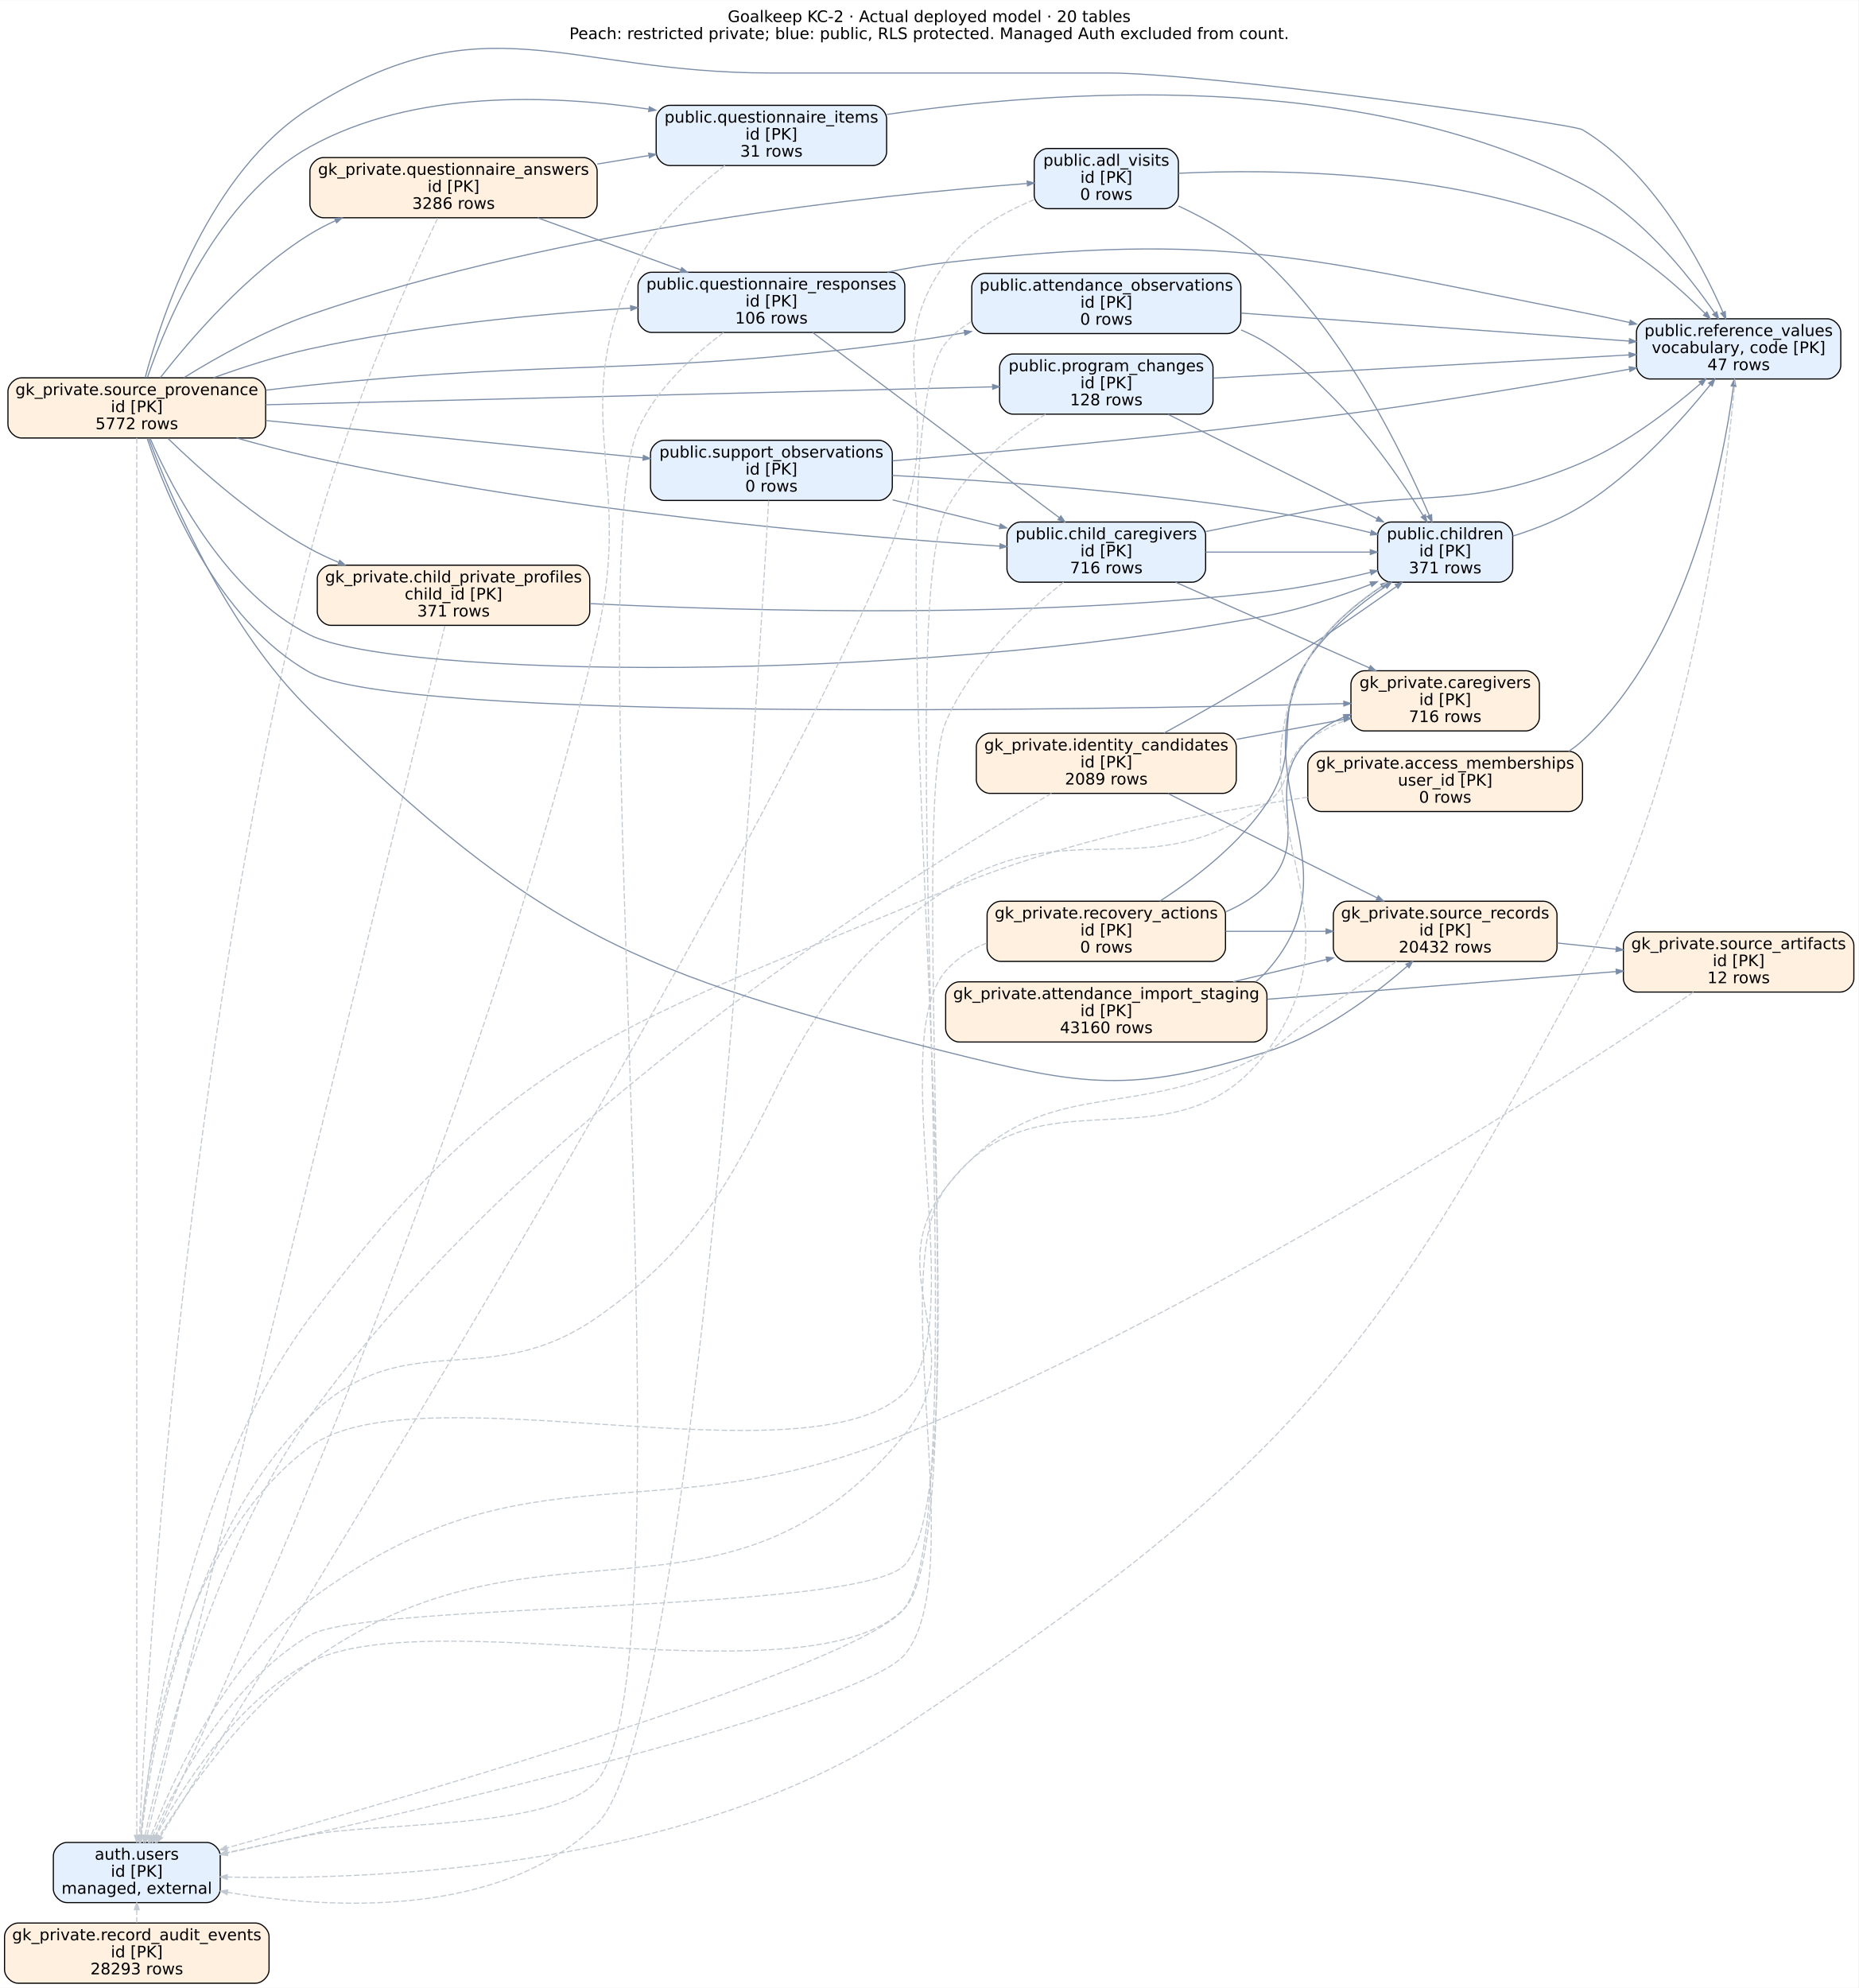
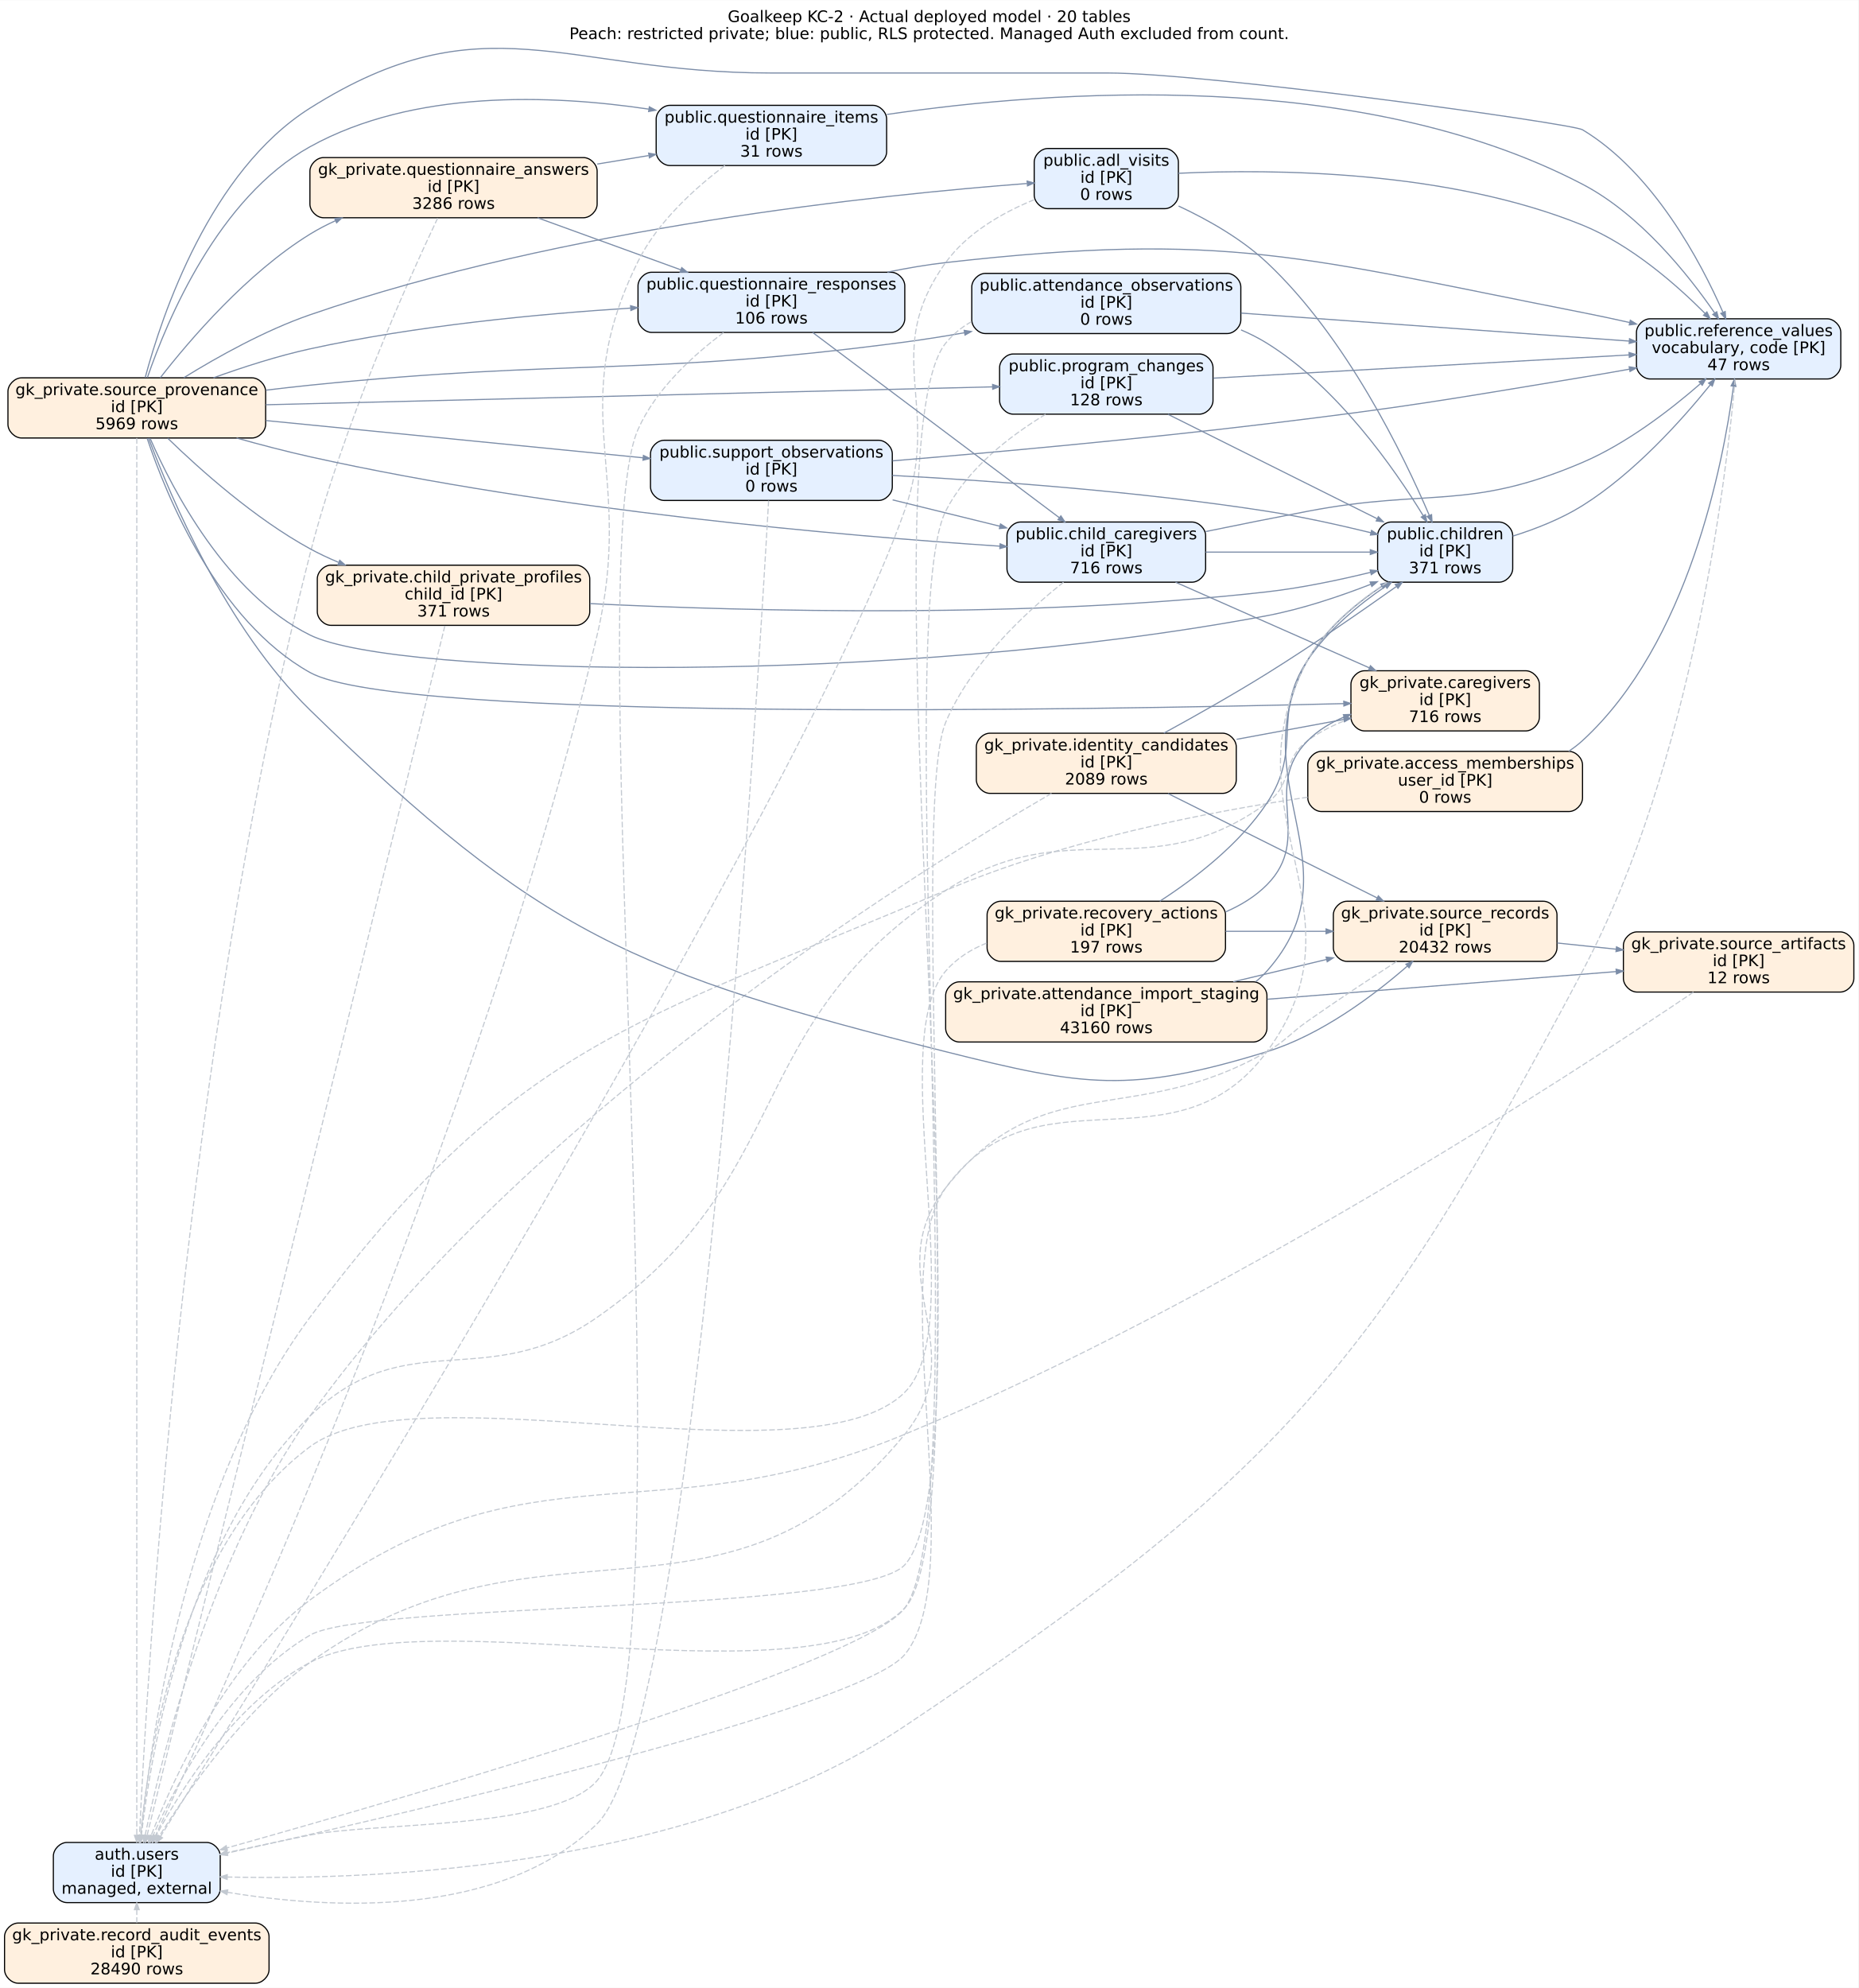
<svg xmlns="http://www.w3.org/2000/svg" width="1637pt" height="1751pt" viewBox="0.00 0.00 1637.00 1750.58">
  <g id="graph0" class="graph" transform="scale(1 1) rotate(0) translate(4 1746.58)">
    <polygon fill="white" stroke="transparent" points="-4,4 -4,-1746.58 1633,-1746.58 1633,4 -4,4" />
    <text text-anchor="middle" x="814.5" y="-1727.38" font-family="DejaVu Sans" font-size="14.00">Goalkeep KC-2 · Actual deployed model · 20 tables</text>
    <text text-anchor="middle" x="814.5" y="-1712.38" font-family="DejaVu Sans" font-size="14.00">Peach: restricted private; blue: public, RLS protected. Managed Auth excluded from count.</text>
    <g id="node1" class="node">
      <path fill="#fff0df" stroke="black" d="M1378,-1085C1378,-1085 1160,-1085 1160,-1085 1154,-1085 1148,-1079 1148,-1073 1148,-1073 1148,-1044 1148,-1044 1148,-1038 1154,-1032 1160,-1032 1160,-1032 1378,-1032 1378,-1032 1384,-1032 1390,-1038 1390,-1044 1390,-1044 1390,-1073 1390,-1073 1390,-1079 1384,-1085 1378,-1085" />
      <text text-anchor="middle" x="1269" y="-1069.8" font-family="DejaVu Sans" font-size="14.00">gk_private.access_memberships</text>
      <text text-anchor="middle" x="1269" y="-1054.8" font-family="DejaVu Sans" font-size="14.00">user_id [PK]</text>
      <text text-anchor="middle" x="1269" y="-1039.8" font-family="DejaVu Sans" font-size="14.00">0 rows</text>
    </g>
    <g id="node19" class="node">
      <path fill="#e5f0ff" stroke="black" d="M1605.5,-1466C1605.5,-1466 1449.5,-1466 1449.5,-1466 1443.5,-1466 1437.5,-1460 1437.5,-1454 1437.5,-1454 1437.5,-1425 1437.5,-1425 1437.5,-1419 1443.5,-1413 1449.5,-1413 1449.5,-1413 1605.5,-1413 1605.5,-1413 1611.5,-1413 1617.5,-1419 1617.5,-1425 1617.5,-1425 1617.5,-1454 1617.5,-1454 1617.5,-1460 1611.5,-1466 1605.5,-1466" />
      <text text-anchor="middle" x="1527.5" y="-1450.8" font-family="DejaVu Sans" font-size="14.00">public.reference_values</text>
      <text text-anchor="middle" x="1527.5" y="-1435.8" font-family="DejaVu Sans" font-size="14.00">vocabulary, code [PK]</text>
      <text text-anchor="middle" x="1527.5" y="-1420.8" font-family="DejaVu Sans" font-size="14.00">47 rows</text>
    </g>
    <g id="edge2" class="edge">
      <path fill="none" stroke="#7c8da8" d="M1377.84,-1085.09C1382.15,-1087.92 1386.23,-1091.04 1390,-1094.5 1483.31,-1180.17 1513.81,-1337.81 1522.94,-1406.29" />
      <polygon fill="#7c8da8" stroke="#7c8da8" points="1520.91,-1406.95 1523.76,-1412.63 1525.07,-1406.41 1520.91,-1406.95" />
    </g>
    <g id="node21" class="node">
      <path fill="#e5f0ff" stroke="black" d="M178,-124C178,-124 55,-124 55,-124 49,-124 43,-118 43,-112 43,-112 43,-83 43,-83 43,-77 49,-71 55,-71 55,-71 178,-71 178,-71 184,-71 190,-77 190,-83 190,-83 190,-112 190,-112 190,-118 184,-124 178,-124" />
      <text text-anchor="middle" x="116.5" y="-108.8" font-family="DejaVu Sans" font-size="14.00">auth.users</text>
      <text text-anchor="middle" x="116.5" y="-93.8" font-family="DejaVu Sans" font-size="14.00">id [PK]</text>
      <text text-anchor="middle" x="116.5" y="-78.8" font-family="DejaVu Sans" font-size="14.00">managed, external</text>
    </g>
    <g id="edge1" class="edge">
      <path fill="none" stroke="#c3c9d1" stroke-dasharray="5,2" d="M1147.83,-1044.63C1057.44,-1031.28 931.97,-1006.44 829,-962.5 553.26,-844.85 448.02,-826.96 269,-586.5 160.01,-440.1 128.39,-213.9 120.14,-130.15" />
      <polygon fill="#c3c9d1" stroke="#c3c9d1" points="122.23,-129.9 119.57,-124.13 118.05,-130.3 122.23,-129.9" />
    </g>
    <g id="node2" class="node">
      <path fill="#fff0df" stroke="black" d="M1100,-882C1100,-882 841,-882 841,-882 835,-882 829,-876 829,-870 829,-870 829,-841 829,-841 829,-835 835,-829 841,-829 841,-829 1100,-829 1100,-829 1106,-829 1112,-835 1112,-841 1112,-841 1112,-870 1112,-870 1112,-876 1106,-882 1100,-882" />
      <text text-anchor="middle" x="970.5" y="-866.8" font-family="DejaVu Sans" font-size="14.00">gk_private.attendance_import_staging</text>
      <text text-anchor="middle" x="970.5" y="-851.8" font-family="DejaVu Sans" font-size="14.00">id [PK]</text>
      <text text-anchor="middle" x="970.5" y="-836.8" font-family="DejaVu Sans" font-size="14.00">43160 rows</text>
    </g>
    <g id="node9" class="node">
      <path fill="#fff0df" stroke="black" d="M1617,-926C1617,-926 1438,-926 1438,-926 1432,-926 1426,-920 1426,-914 1426,-914 1426,-885 1426,-885 1426,-879 1432,-873 1438,-873 1438,-873 1617,-873 1617,-873 1623,-873 1629,-879 1629,-885 1629,-885 1629,-914 1629,-914 1629,-920 1623,-926 1617,-926" />
      <text text-anchor="middle" x="1527.5" y="-910.8" font-family="DejaVu Sans" font-size="14.00">gk_private.source_artifacts</text>
      <text text-anchor="middle" x="1527.5" y="-895.8" font-family="DejaVu Sans" font-size="14.00">id [PK]</text>
      <text text-anchor="middle" x="1527.5" y="-880.8" font-family="DejaVu Sans" font-size="14.00">12 rows</text>
    </g>
    <g id="edge3" class="edge">
      <path fill="none" stroke="#7c8da8" d="M1112.27,-866.66C1207.76,-874.23 1332.06,-884.08 1419.49,-891.02" />
      <polygon fill="#7c8da8" stroke="#7c8da8" points="1419.57,-893.13 1425.72,-891.51 1419.91,-888.94 1419.57,-893.13" />
    </g>
    <g id="node11" class="node">
      <path fill="#fff0df" stroke="black" d="M1355.5,-953C1355.5,-953 1182.5,-953 1182.5,-953 1176.5,-953 1170.5,-947 1170.5,-941 1170.5,-941 1170.5,-912 1170.5,-912 1170.5,-906 1176.5,-900 1182.5,-900 1182.5,-900 1355.5,-900 1355.5,-900 1361.5,-900 1367.5,-906 1367.5,-912 1367.5,-912 1367.5,-941 1367.5,-941 1367.5,-947 1361.5,-953 1355.5,-953" />
      <text text-anchor="middle" x="1269" y="-937.8" font-family="DejaVu Sans" font-size="14.00">gk_private.source_records</text>
      <text text-anchor="middle" x="1269" y="-922.8" font-family="DejaVu Sans" font-size="14.00">id [PK]</text>
      <text text-anchor="middle" x="1269" y="-907.8" font-family="DejaVu Sans" font-size="14.00">20432 rows</text>
    </g>
    <g id="edge4" class="edge">
      <path fill="none" stroke="#7c8da8" d="M1082.33,-882.04C1109.24,-888.48 1137.92,-895.35 1164.48,-901.71" />
      <polygon fill="#7c8da8" stroke="#7c8da8" points="1164.14,-903.79 1170.47,-903.14 1165.12,-899.7 1164.14,-903.79" />
    </g>
    <g id="node15" class="node">
      <path fill="#e5f0ff" stroke="black" d="M1316.5,-1287C1316.5,-1287 1221.5,-1287 1221.5,-1287 1215.5,-1287 1209.5,-1281 1209.5,-1275 1209.5,-1275 1209.5,-1246 1209.5,-1246 1209.5,-1240 1215.5,-1234 1221.5,-1234 1221.5,-1234 1316.5,-1234 1316.5,-1234 1322.5,-1234 1328.5,-1240 1328.5,-1246 1328.5,-1246 1328.5,-1275 1328.5,-1275 1328.5,-1281 1322.5,-1287 1316.5,-1287" />
      <text text-anchor="middle" x="1269" y="-1271.8" font-family="DejaVu Sans" font-size="14.00">public.children</text>
      <text text-anchor="middle" x="1269" y="-1256.8" font-family="DejaVu Sans" font-size="14.00">id [PK]</text>
      <text text-anchor="middle" x="1269" y="-1241.8" font-family="DejaVu Sans" font-size="14.00">371 rows</text>
    </g>
    <g id="edge5" class="edge">
      <path fill="none" stroke="#7c8da8" d="M1102.22,-882.2C1105.71,-885.02 1108.99,-888.11 1112,-891.5 1193.48,-983.41 1087.41,-1058.66 1148,-1165.5 1163.24,-1192.37 1189.37,-1214.42 1213.37,-1230.49" />
      <polygon fill="#7c8da8" stroke="#7c8da8" points="1212.29,-1232.29 1218.46,-1233.83 1214.6,-1228.78 1212.29,-1232.29" />
    </g>
    <g id="node3" class="node">
      <path fill="#fff0df" stroke="black" d="M1340,-1156C1340,-1156 1198,-1156 1198,-1156 1192,-1156 1186,-1150 1186,-1144 1186,-1144 1186,-1115 1186,-1115 1186,-1109 1192,-1103 1198,-1103 1198,-1103 1340,-1103 1340,-1103 1346,-1103 1352,-1109 1352,-1115 1352,-1115 1352,-1144 1352,-1144 1352,-1150 1346,-1156 1340,-1156" />
      <text text-anchor="middle" x="1269" y="-1140.8" font-family="DejaVu Sans" font-size="14.00">gk_private.caregivers</text>
      <text text-anchor="middle" x="1269" y="-1125.8" font-family="DejaVu Sans" font-size="14.00">id [PK]</text>
      <text text-anchor="middle" x="1269" y="-1110.8" font-family="DejaVu Sans" font-size="14.00">716 rows</text>
    </g>
    <g id="edge6" class="edge">
      <path fill="none" stroke="#c3c9d1" stroke-dasharray="5,2" d="M1185.9,-1114.03C1172.45,-1109.19 1159.25,-1102.83 1148,-1094.5 1124.52,-1077.11 1135.63,-1056.68 1112,-1039.5 1006.55,-962.87 938.33,-1033.48 829,-962.5 648.06,-845.02 699,-709.85 522,-586.5 424.45,-518.51 354.3,-582.34 269,-499.5 161.28,-394.88 129.29,-206.16 120.54,-130.35" />
      <polygon fill="#c3c9d1" stroke="#c3c9d1" points="122.61,-129.95 119.85,-124.22 118.43,-130.42 122.61,-129.95" />
    </g>
    <g id="node4" class="node">
      <path fill="#fff0df" stroke="black" d="M503.5,-1249C503.5,-1249 287.5,-1249 287.5,-1249 281.5,-1249 275.5,-1243 275.5,-1237 275.5,-1237 275.5,-1208 275.5,-1208 275.5,-1202 281.5,-1196 287.5,-1196 287.5,-1196 503.5,-1196 503.5,-1196 509.5,-1196 515.5,-1202 515.5,-1208 515.5,-1208 515.5,-1237 515.5,-1237 515.5,-1243 509.5,-1249 503.5,-1249" />
      <text text-anchor="middle" x="395.5" y="-1233.8" font-family="DejaVu Sans" font-size="14.00">gk_private.child_private_profiles</text>
      <text text-anchor="middle" x="395.5" y="-1218.8" font-family="DejaVu Sans" font-size="14.00">child_id [PK]</text>
      <text text-anchor="middle" x="395.5" y="-1203.8" font-family="DejaVu Sans" font-size="14.00">371 rows</text>
    </g>
    <g id="edge8" class="edge">
      <path fill="none" stroke="#7c8da8" d="M515.65,-1215.16C658.03,-1208.19 903.24,-1201.93 1112,-1225.5 1142.38,-1228.93 1175.51,-1235.89 1203.38,-1242.71" />
      <polygon fill="#7c8da8" stroke="#7c8da8" points="1202.92,-1244.76 1209.25,-1244.16 1203.93,-1240.68 1202.92,-1244.76" />
    </g>
    <g id="edge7" class="edge">
      <path fill="none" stroke="#c3c9d1" stroke-dasharray="5,2" d="M387.86,-1195.55C350.49,-1043.78 166.52,-296.57 125.58,-130.32" />
      <polygon fill="#c3c9d1" stroke="#c3c9d1" points="127.55,-129.52 124.07,-124.2 123.47,-130.53 127.55,-129.52" />
    </g>
    <g id="node5" class="node">
      <path fill="#fff0df" stroke="black" d="M1073,-1101C1073,-1101 868,-1101 868,-1101 862,-1101 856,-1095 856,-1089 856,-1089 856,-1060 856,-1060 856,-1054 862,-1048 868,-1048 868,-1048 1073,-1048 1073,-1048 1079,-1048 1085,-1054 1085,-1060 1085,-1060 1085,-1089 1085,-1089 1085,-1095 1079,-1101 1073,-1101" />
      <text text-anchor="middle" x="970.5" y="-1085.8" font-family="DejaVu Sans" font-size="14.00">gk_private.identity_candidates</text>
      <text text-anchor="middle" x="970.5" y="-1070.8" font-family="DejaVu Sans" font-size="14.00">id [PK]</text>
      <text text-anchor="middle" x="970.5" y="-1055.8" font-family="DejaVu Sans" font-size="14.00">2089 rows</text>
    </g>
    <g id="edge11" class="edge">
      <path fill="none" stroke="#7c8da8" d="M1085.29,-1095.61C1116.54,-1101.4 1149.96,-1107.6 1179.56,-1113.09" />
      <polygon fill="#7c8da8" stroke="#7c8da8" points="1179.53,-1115.23 1185.81,-1114.25 1180.3,-1111.1 1179.53,-1115.23" />
    </g>
    <g id="edge9" class="edge">
      <path fill="none" stroke="#7c8da8" d="M1024.85,-1047.87C1076.75,-1021.96 1155.43,-982.69 1209.14,-955.88" />
      <polygon fill="#7c8da8" stroke="#7c8da8" points="1210.15,-957.72 1214.58,-953.17 1208.27,-953.97 1210.15,-957.72" />
    </g>
    <g id="edge10" class="edge">
      <path fill="none" stroke="#7c8da8" d="M1021.22,-1101.05C1048.38,-1115.9 1082.42,-1135.09 1112,-1153.5 1151.41,-1178.02 1194.85,-1208.08 1225.86,-1230.09" />
      <polygon fill="#7c8da8" stroke="#7c8da8" points="1225,-1232.06 1231.11,-1233.82 1227.44,-1228.63 1225,-1232.06" />
    </g>
    <g id="edge12" class="edge">
      <path fill="none" stroke="#c3c9d1" stroke-dasharray="5,2" d="M922.24,-1047.98C797.82,-975.88 457.83,-763.9 269,-499.5 182.74,-378.72 139.04,-202.81 123.86,-130.46" />
      <polygon fill="#c3c9d1" stroke="#c3c9d1" points="125.84,-129.64 122.56,-124.19 121.72,-130.49 125.84,-129.64" />
    </g>
    <g id="node6" class="node">
      <path fill="#fff0df" stroke="black" d="M510,-1608C510,-1608 281,-1608 281,-1608 275,-1608 269,-1602 269,-1596 269,-1596 269,-1567 269,-1567 269,-1561 275,-1555 281,-1555 281,-1555 510,-1555 510,-1555 516,-1555 522,-1561 522,-1567 522,-1567 522,-1596 522,-1596 522,-1602 516,-1608 510,-1608" />
      <text text-anchor="middle" x="395.5" y="-1592.8" font-family="DejaVu Sans" font-size="14.00">gk_private.questionnaire_answers</text>
      <text text-anchor="middle" x="395.5" y="-1577.8" font-family="DejaVu Sans" font-size="14.00">id [PK]</text>
      <text text-anchor="middle" x="395.5" y="-1562.8" font-family="DejaVu Sans" font-size="14.00">3286 rows</text>
    </g>
    <g id="node17" class="node">
      <path fill="#e5f0ff" stroke="black" d="M765,-1654C765,-1654 586,-1654 586,-1654 580,-1654 574,-1648 574,-1642 574,-1642 574,-1613 574,-1613 574,-1607 580,-1601 586,-1601 586,-1601 765,-1601 765,-1601 771,-1601 777,-1607 777,-1613 777,-1613 777,-1642 777,-1642 777,-1648 771,-1654 765,-1654" />
      <text text-anchor="middle" x="675.5" y="-1638.8" font-family="DejaVu Sans" font-size="14.00">public.questionnaire_items</text>
      <text text-anchor="middle" x="675.5" y="-1623.8" font-family="DejaVu Sans" font-size="14.00">id [PK]</text>
      <text text-anchor="middle" x="675.5" y="-1608.8" font-family="DejaVu Sans" font-size="14.00">31 rows</text>
    </g>
    <g id="edge15" class="edge">
      <path fill="none" stroke="#7c8da8" d="M522.08,-1602.28C537.19,-1604.78 552.51,-1607.31 567.32,-1609.77" />
      <polygon fill="#7c8da8" stroke="#7c8da8" points="567.38,-1611.9 573.64,-1610.81 568.06,-1607.76 567.38,-1611.9" />
    </g>
    <g id="node18" class="node">
      <path fill="#e5f0ff" stroke="black" d="M781,-1507C781,-1507 570,-1507 570,-1507 564,-1507 558,-1501 558,-1495 558,-1495 558,-1466 558,-1466 558,-1460 564,-1454 570,-1454 570,-1454 781,-1454 781,-1454 787,-1454 793,-1460 793,-1466 793,-1466 793,-1495 793,-1495 793,-1501 787,-1507 781,-1507" />
      <text text-anchor="middle" x="675.5" y="-1491.8" font-family="DejaVu Sans" font-size="14.00">public.questionnaire_responses</text>
      <text text-anchor="middle" x="675.5" y="-1476.8" font-family="DejaVu Sans" font-size="14.00">id [PK]</text>
      <text text-anchor="middle" x="675.5" y="-1461.8" font-family="DejaVu Sans" font-size="14.00">106 rows</text>
    </g>
    <g id="edge14" class="edge">
      <path fill="none" stroke="#7c8da8" d="M469.54,-1554.96C508.33,-1540.87 556.05,-1523.53 595.68,-1509.14" />
      <polygon fill="#7c8da8" stroke="#7c8da8" points="596.54,-1511.06 601.46,-1507.03 595.11,-1507.11 596.54,-1511.06" />
    </g>
    <g id="edge13" class="edge">
      <path fill="none" stroke="#c3c9d1" stroke-dasharray="5,2" d="M381.47,-1554.58C355.66,-1500.08 298.04,-1372.16 269,-1258.5 157.29,-821.33 125.4,-269.39 118.9,-130.41" />
      <polygon fill="#c3c9d1" stroke="#c3c9d1" points="120.98,-130 118.61,-124.1 116.79,-130.19 120.98,-130" />
    </g>
    <g id="node7" class="node">
      <path fill="#fff0df" stroke="black" d="M221,-53C221,-53 12,-53 12,-53 6,-53 0,-47 0,-41 0,-41 0,-12 0,-12 0,-6 6,0 12,0 12,0 221,0 221,0 227,0 233,-6 233,-12 233,-12 233,-41 233,-41 233,-47 227,-53 221,-53" />
      <text text-anchor="middle" x="116.5" y="-37.8" font-family="DejaVu Sans" font-size="14.00">gk_private.record_audit_events</text>
      <text text-anchor="middle" x="116.5" y="-22.8" font-family="DejaVu Sans" font-size="14.00">id [PK]</text>
-       <text text-anchor="middle" x="116.5" y="-7.8" font-family="DejaVu Sans" font-size="14.00">28293 rows</text>
+       <text text-anchor="middle" x="116.5" y="-7.8" font-family="DejaVu Sans" font-size="14.00">28490 rows</text>
    </g>
    <g id="edge16" class="edge">
      <path fill="none" stroke="#c3c9d1" stroke-dasharray="5,2" d="M116.5,-53.12C116.5,-56.99 116.5,-60.86 116.5,-64.73" />
      <polygon fill="#c3c9d1" stroke="#c3c9d1" points="114.4,-64.81 116.5,-70.81 118.6,-64.81 114.4,-64.81" />
    </g>
    <g id="node8" class="node">
      <path fill="#fff0df" stroke="black" d="M1063.5,-953C1063.5,-953 877.5,-953 877.5,-953 871.5,-953 865.5,-947 865.5,-941 865.5,-941 865.5,-912 865.5,-912 865.5,-906 871.5,-900 877.5,-900 877.5,-900 1063.5,-900 1063.5,-900 1069.5,-900 1075.5,-906 1075.5,-912 1075.5,-912 1075.5,-941 1075.5,-941 1075.5,-947 1069.5,-953 1063.5,-953" />
      <text text-anchor="middle" x="970.5" y="-937.8" font-family="DejaVu Sans" font-size="14.00">gk_private.recovery_actions</text>
      <text text-anchor="middle" x="970.5" y="-922.8" font-family="DejaVu Sans" font-size="14.00">id [PK]</text>
-       <text text-anchor="middle" x="970.5" y="-907.8" font-family="DejaVu Sans" font-size="14.00">0 rows</text>
+       <text text-anchor="middle" x="970.5" y="-907.8" font-family="DejaVu Sans" font-size="14.00">197 rows</text>
    </g>
    <g id="edge19" class="edge">
      <path fill="none" stroke="#7c8da8" d="M1075.71,-943.67C1089.17,-949.48 1101.8,-957.22 1112,-967.5 1153.32,-1009.14 1106.67,-1052.86 1148,-1094.5 1156.93,-1103.5 1168.04,-1110.22 1179.87,-1115.22" />
      <polygon fill="#7c8da8" stroke="#7c8da8" points="1179.37,-1117.28 1185.72,-1117.54 1180.92,-1113.38 1179.37,-1117.28" />
    </g>
    <g id="edge17" class="edge">
      <path fill="none" stroke="#7c8da8" d="M1075.62,-926.5C1104.28,-926.5 1135.37,-926.5 1164.02,-926.5" />
      <polygon fill="#7c8da8" stroke="#7c8da8" points="1164.1,-928.6 1170.1,-926.5 1164.1,-924.4 1164.1,-928.6" />
    </g>
    <g id="edge18" class="edge">
      <path fill="none" stroke="#7c8da8" d="M1017.64,-953.02C1048.59,-973.05 1087.94,-1003.25 1112,-1039.5 1144.2,-1088.03 1115.61,-1117.1 1148,-1165.5 1165.52,-1191.68 1192.55,-1213.99 1216.53,-1230.4" />
      <polygon fill="#7c8da8" stroke="#7c8da8" points="1215.44,-1232.2 1221.59,-1233.81 1217.79,-1228.71 1215.44,-1232.2" />
    </g>
    <g id="edge20" class="edge">
      <path fill="none" stroke="#c3c9d1" stroke-dasharray="5,2" d="M865.16,-916.17C851.37,-910.64 838.69,-902.73 829,-891.5 774.9,-828.78 851.73,-578.91 793,-520.5 710.09,-438.04 362.85,-542.25 269,-472.5 155.67,-388.28 126.9,-204.98 119.78,-130.23" />
      <polygon fill="#c3c9d1" stroke="#c3c9d1" points="121.86,-129.97 119.23,-124.18 117.68,-130.35 121.86,-129.97" />
    </g>
    <g id="edge21" class="edge">
      <path fill="none" stroke="#c3c9d1" stroke-dasharray="5,2" d="M1487.7,-872.92C1381.19,-800.97 1073.52,-600.07 793,-483.5 569.75,-390.73 462.95,-481.82 269,-337.5 195.73,-282.98 149.14,-181.59 129,-129.79" />
      <polygon fill="#c3c9d1" stroke="#c3c9d1" points="130.9,-128.87 126.79,-124.02 126.98,-130.38 130.9,-128.87" />
    </g>
    <g id="node10" class="node">
      <path fill="#fff0df" stroke="black" d="M218,-1414C218,-1414 15,-1414 15,-1414 9,-1414 3,-1408 3,-1402 3,-1402 3,-1373 3,-1373 3,-1367 9,-1361 15,-1361 15,-1361 218,-1361 218,-1361 224,-1361 230,-1367 230,-1373 230,-1373 230,-1402 230,-1402 230,-1408 224,-1414 218,-1414" />
      <text text-anchor="middle" x="116.5" y="-1398.8" font-family="DejaVu Sans" font-size="14.00">gk_private.source_provenance</text>
      <text text-anchor="middle" x="116.5" y="-1383.8" font-family="DejaVu Sans" font-size="14.00">id [PK]</text>
-       <text text-anchor="middle" x="116.5" y="-1368.8" font-family="DejaVu Sans" font-size="14.00">5772 rows</text>
+       <text text-anchor="middle" x="116.5" y="-1368.8" font-family="DejaVu Sans" font-size="14.00">5969 rows</text>
    </g>
    <g id="edge31" class="edge">
      <path fill="none" stroke="#7c8da8" d="M125.61,-1360.76C142.65,-1309.86 187.5,-1200.05 269,-1154.5 347.25,-1110.77 950.23,-1121.35 1179.72,-1127.06" />
      <polygon fill="#7c8da8" stroke="#7c8da8" points="1179.69,-1129.16 1185.74,-1127.21 1179.79,-1124.96 1179.69,-1129.16" />
    </g>
    <g id="edge30" class="edge">
      <path fill="none" stroke="#7c8da8" d="M143.71,-1360.83C172.27,-1333.1 220.4,-1290.1 269,-1263.5 276.92,-1259.16 285.38,-1255.19 294.02,-1251.57" />
      <polygon fill="#7c8da8" stroke="#7c8da8" points="295.26,-1253.33 300.03,-1249.12 293.68,-1249.44 295.26,-1253.33" />
    </g>
    <g id="edge23" class="edge">
      <path fill="none" stroke="#7c8da8" d="M137.14,-1414.02C163.55,-1447.93 213.65,-1506.33 269,-1540.5 276.13,-1544.9 283.79,-1548.88 291.67,-1552.47" />
      <polygon fill="#7c8da8" stroke="#7c8da8" points="290.82,-1554.4 297.16,-1554.9 292.52,-1550.55 290.82,-1554.4" />
    </g>
    <g id="edge28" class="edge">
      <path fill="none" stroke="#7c8da8" d="M126.87,-1360.92C146.25,-1309.14 195.21,-1193.5 269,-1121.5 471.24,-924.16 554.98,-889.48 829,-820.5 950.97,-789.8 991.78,-783.52 1112,-820.5 1159.83,-835.21 1206.15,-870.13 1235.71,-895.89" />
      <polygon fill="#7c8da8" stroke="#7c8da8" points="1234.42,-897.56 1240.31,-899.95 1237.2,-894.4 1234.42,-897.56" />
    </g>
    <g id="node12" class="node">
      <path fill="#e5f0ff" stroke="black" d="M1022,-1616C1022,-1616 919,-1616 919,-1616 913,-1616 907,-1610 907,-1604 907,-1604 907,-1575 907,-1575 907,-1569 913,-1563 919,-1563 919,-1563 1022,-1563 1022,-1563 1028,-1563 1034,-1569 1034,-1575 1034,-1575 1034,-1604 1034,-1604 1034,-1610 1028,-1616 1022,-1616" />
      <text text-anchor="middle" x="970.5" y="-1600.8" font-family="DejaVu Sans" font-size="14.00">public.adl_visits</text>
      <text text-anchor="middle" x="970.5" y="-1585.8" font-family="DejaVu Sans" font-size="14.00">id [PK]</text>
      <text text-anchor="middle" x="970.5" y="-1570.8" font-family="DejaVu Sans" font-size="14.00">0 rows</text>
    </g>
    <g id="edge26" class="edge">
      <path fill="none" stroke="#7c8da8" d="M157.94,-1414.13C187.53,-1432.41 229.29,-1455.77 269,-1469.5 492.05,-1546.62 772.84,-1575.49 900.57,-1585.15" />
      <polygon fill="#7c8da8" stroke="#7c8da8" points="900.77,-1587.28 906.91,-1585.63 901.08,-1583.09 900.77,-1587.28" />
    </g>
    <g id="node13" class="node">
      <path fill="#e5f0ff" stroke="black" d="M1077,-1506C1077,-1506 864,-1506 864,-1506 858,-1506 852,-1500 852,-1494 852,-1494 852,-1465 852,-1465 852,-1459 858,-1453 864,-1453 864,-1453 1077,-1453 1077,-1453 1083,-1453 1089,-1459 1089,-1465 1089,-1465 1089,-1494 1089,-1494 1089,-1500 1083,-1506 1077,-1506" />
      <text text-anchor="middle" x="970.5" y="-1490.8" font-family="DejaVu Sans" font-size="14.00">public.attendance_observations</text>
      <text text-anchor="middle" x="970.5" y="-1475.8" font-family="DejaVu Sans" font-size="14.00">id [PK]</text>
      <text text-anchor="middle" x="970.5" y="-1460.8" font-family="DejaVu Sans" font-size="14.00">0 rows</text>
    </g>
    <g id="edge24" class="edge">
      <path fill="none" stroke="#7c8da8" d="M230.34,-1403.14C243.36,-1404.72 256.46,-1406.22 269,-1407.5 501.29,-1431.23 561.51,-1414.92 793,-1445.5 810.09,-1447.76 828.03,-1450.63 845.65,-1453.73" />
      <polygon fill="#7c8da8" stroke="#7c8da8" points="845.34,-1455.81 851.61,-1454.8 846.07,-1451.68 845.34,-1455.81" />
    </g>
    <g id="node14" class="node">
      <path fill="#e5f0ff" stroke="black" d="M1046,-1287C1046,-1287 895,-1287 895,-1287 889,-1287 883,-1281 883,-1275 883,-1275 883,-1246 883,-1246 883,-1240 889,-1234 895,-1234 895,-1234 1046,-1234 1046,-1234 1052,-1234 1058,-1240 1058,-1246 1058,-1246 1058,-1275 1058,-1275 1058,-1281 1052,-1287 1046,-1287" />
      <text text-anchor="middle" x="970.5" y="-1271.8" font-family="DejaVu Sans" font-size="14.00">public.child_caregivers</text>
      <text text-anchor="middle" x="970.5" y="-1256.8" font-family="DejaVu Sans" font-size="14.00">id [PK]</text>
      <text text-anchor="middle" x="970.5" y="-1241.8" font-family="DejaVu Sans" font-size="14.00">716 rows</text>
    </g>
    <g id="edge32" class="edge">
      <path fill="none" stroke="#7c8da8" d="M204.39,-1360.98C225.42,-1355.08 247.92,-1349.19 269,-1344.5 483.5,-1296.78 741.38,-1274.69 876.5,-1265.75" />
      <polygon fill="#7c8da8" stroke="#7c8da8" points="876.99,-1267.82 882.84,-1265.33 876.72,-1263.63 876.99,-1267.82" />
    </g>
    <g id="edge29" class="edge">
      <path fill="none" stroke="#7c8da8" d="M128.21,-1360.74C148.08,-1315.21 195.47,-1224.04 269,-1187.5 344.21,-1150.12 787.52,-1143.2 1112,-1204.5 1142.89,-1210.34 1175.82,-1221.39 1203.42,-1232.14" />
      <polygon fill="#7c8da8" stroke="#7c8da8" points="1202.88,-1234.18 1209.23,-1234.43 1204.42,-1230.27 1202.88,-1234.18" />
    </g>
    <g id="node16" class="node">
      <path fill="#e5f0ff" stroke="black" d="M1052.5,-1435C1052.5,-1435 888.5,-1435 888.5,-1435 882.5,-1435 876.5,-1429 876.5,-1423 876.5,-1423 876.5,-1394 876.5,-1394 876.5,-1388 882.5,-1382 888.5,-1382 888.5,-1382 1052.5,-1382 1052.5,-1382 1058.5,-1382 1064.5,-1388 1064.5,-1394 1064.5,-1394 1064.5,-1423 1064.5,-1423 1064.5,-1429 1058.5,-1435 1052.5,-1435" />
      <text text-anchor="middle" x="970.5" y="-1419.8" font-family="DejaVu Sans" font-size="14.00">public.program_changes</text>
      <text text-anchor="middle" x="970.5" y="-1404.8" font-family="DejaVu Sans" font-size="14.00">id [PK]</text>
      <text text-anchor="middle" x="970.5" y="-1389.8" font-family="DejaVu Sans" font-size="14.00">128 rows</text>
    </g>
    <g id="edge33" class="edge">
      <path fill="none" stroke="#7c8da8" d="M230.2,-1390.28C397.98,-1394.41 710.76,-1402.12 870.33,-1406.06" />
      <polygon fill="#7c8da8" stroke="#7c8da8" points="870.35,-1408.16 876.4,-1406.21 870.46,-1403.96 870.35,-1408.16" />
    </g>
    <g id="edge35" class="edge">
      <path fill="none" stroke="#7c8da8" d="M125.85,-1414.3C143.17,-1464.74 188.3,-1572.73 269,-1617.5 360.11,-1668.04 481.34,-1663.51 567.46,-1650.67" />
      <polygon fill="#7c8da8" stroke="#7c8da8" points="567.98,-1652.72 573.59,-1649.73 567.35,-1648.56 567.98,-1652.72" />
    </g>
    <g id="edge34" class="edge">
      <path fill="none" stroke="#7c8da8" d="M184.05,-1414.04C210.16,-1423.47 240.61,-1433.28 269,-1439.5 362.47,-1459.98 470.34,-1470.26 551.31,-1475.41" />
      <polygon fill="#7c8da8" stroke="#7c8da8" points="551.46,-1477.52 557.58,-1475.8 551.73,-1473.33 551.46,-1477.52" />
    </g>
    <g id="edge27" class="edge">
      <path fill="none" stroke="#7c8da8" d="M123.9,-1414.25C138.71,-1469.55 180.97,-1595.93 269,-1651.5 421.85,-1747.98 493.75,-1682.5 674.5,-1682.5 674.5,-1682.5 674.5,-1682.5 971.5,-1682.5 1060.14,-1682.5 1380.82,-1638.03 1390,-1632.5 1452.58,-1594.81 1494.13,-1516.22 1513.64,-1471.83" />
      <polygon fill="#7c8da8" stroke="#7c8da8" points="1515.68,-1472.41 1516.13,-1466.07 1511.82,-1470.74 1515.68,-1472.41" />
    </g>
    <g id="node20" class="node">
      <path fill="#e5f0ff" stroke="black" d="M770,-1359C770,-1359 581,-1359 581,-1359 575,-1359 569,-1353 569,-1347 569,-1347 569,-1318 569,-1318 569,-1312 575,-1306 581,-1306 581,-1306 770,-1306 770,-1306 776,-1306 782,-1312 782,-1318 782,-1318 782,-1347 782,-1347 782,-1353 776,-1359 770,-1359" />
      <text text-anchor="middle" x="675.5" y="-1343.8" font-family="DejaVu Sans" font-size="14.00">public.support_observations</text>
      <text text-anchor="middle" x="675.5" y="-1328.8" font-family="DejaVu Sans" font-size="14.00">id [PK]</text>
      <text text-anchor="middle" x="675.5" y="-1313.8" font-family="DejaVu Sans" font-size="14.00">0 rows</text>
    </g>
    <g id="edge25" class="edge">
      <path fill="none" stroke="#7c8da8" d="M230.22,-1376.37C327.05,-1366.81 465.93,-1353.09 562.54,-1343.56" />
      <polygon fill="#7c8da8" stroke="#7c8da8" points="562.79,-1345.64 568.55,-1342.96 562.38,-1341.46 562.79,-1345.64" />
    </g>
    <g id="edge22" class="edge">
      <path fill="none" stroke="#c3c9d1" stroke-dasharray="5,2" d="M116.5,-1360.98C116.5,-950.75 116.5,-540.53 116.5,-130.31" />
      <polygon fill="#c3c9d1" stroke="#c3c9d1" points="118.6,-130.27 116.5,-124.27 114.4,-130.27 118.6,-130.27" />
    </g>
    <g id="edge37" class="edge">
      <path fill="none" stroke="#7c8da8" d="M1367.7,-916.22C1384.6,-914.44 1402.25,-912.58 1419.38,-910.78" />
      <polygon fill="#7c8da8" stroke="#7c8da8" points="1419.92,-912.83 1425.66,-910.11 1419.48,-908.65 1419.92,-912.83" />
    </g>
    <g id="edge36" class="edge">
      <path fill="none" stroke="#c3c9d1" stroke-dasharray="5,2" d="M1226.2,-899.88C1202.95,-884.84 1173.61,-865.51 1148,-847.5 1131.64,-836 1129.33,-830.48 1112,-820.5 993.59,-752.35 913.52,-807.83 829,-700.5 768.52,-623.69 854.81,-559.24 793,-483.5 635.29,-290.25 471.22,-428.53 269,-282.5 210.54,-240.28 161.66,-170.18 136.28,-129.48" />
      <polygon fill="#c3c9d1" stroke="#c3c9d1" points="137.95,-128.18 133,-124.18 134.37,-130.38 137.95,-128.18" />
    </g>
    <g id="edge39" class="edge">
      <path fill="none" stroke="#7c8da8" d="M1034.18,-1565.32C1060.3,-1553.12 1089.68,-1536.43 1112,-1515.5 1182.17,-1449.7 1232.51,-1345.5 1254.95,-1293.01" />
      <polygon fill="#7c8da8" stroke="#7c8da8" points="1257.01,-1293.52 1257.42,-1287.17 1253.15,-1291.88 1257.01,-1293.52" />
    </g>
    <g id="edge40" class="edge">
      <path fill="none" stroke="#7c8da8" d="M1034.05,-1594.17C1118.23,-1598.09 1271.12,-1596.78 1390,-1548.5 1432.5,-1531.24 1472.43,-1496.33 1497.99,-1470.65" />
      <polygon fill="#7c8da8" stroke="#7c8da8" points="1499.57,-1472.04 1502.28,-1466.29 1496.57,-1469.09 1499.57,-1472.04" />
    </g>
    <g id="edge38" class="edge">
      <path fill="none" stroke="#c3c9d1" stroke-dasharray="5,2" d="M906.9,-1570.88C878.84,-1559.37 847.87,-1541.66 829,-1515.5 771.56,-1435.85 825.58,-1390.14 793,-1297.5 702.76,-1040.92 239.32,-292.5 137.36,-129.2" />
      <polygon fill="#c3c9d1" stroke="#c3c9d1" points="139.13,-128.07 134.17,-124.09 135.56,-130.29 139.13,-128.07" />
    </g>
    <g id="edge42" class="edge">
      <path fill="none" stroke="#7c8da8" d="M1089.2,-1456.21C1097.16,-1452.82 1104.85,-1448.94 1112,-1444.5 1174.26,-1405.82 1224.3,-1334.03 1249.73,-1292.48" />
      <polygon fill="#7c8da8" stroke="#7c8da8" points="1251.55,-1293.54 1252.86,-1287.32 1247.96,-1291.36 1251.55,-1293.54" />
    </g>
    <g id="edge43" class="edge">
      <path fill="none" stroke="#7c8da8" d="M1089.2,-1471.02C1191.02,-1463.68 1336.36,-1453.2 1431.07,-1446.38" />
      <polygon fill="#7c8da8" stroke="#7c8da8" points="1431.4,-1448.46 1437.23,-1445.93 1431.1,-1444.27 1431.4,-1448.46" />
    </g>
    <g id="edge41" class="edge">
      <path fill="none" stroke="#c3c9d1" stroke-dasharray="5,2" d="M851.72,-1463.49C843.1,-1458.55 835.32,-1452.32 829,-1444.5 753.78,-1351.49 873.95,-456.58 793,-368.5 753.33,-325.33 319.57,-336.17 269,-306.5 198.8,-265.31 151.96,-177.37 130.66,-129.75" />
      <polygon fill="#c3c9d1" stroke="#c3c9d1" points="132.53,-128.79 128.19,-124.15 128.69,-130.48 132.53,-128.79" />
    </g>
    <g id="edge46" class="edge">
      <path fill="none" stroke="#7c8da8" d="M1031.5,-1233.99C1081.05,-1212.1 1151.28,-1181.07 1202.33,-1158.51" />
      <polygon fill="#7c8da8" stroke="#7c8da8" points="1203.19,-1160.43 1207.83,-1156.08 1201.5,-1156.59 1203.19,-1160.43" />
    </g>
    <g id="edge45" class="edge">
      <path fill="none" stroke="#7c8da8" d="M1058.06,-1260.5C1104.33,-1260.5 1160.35,-1260.5 1202.89,-1260.5" />
      <polygon fill="#7c8da8" stroke="#7c8da8" points="1203.06,-1262.6 1209.06,-1260.5 1203.06,-1258.4 1203.06,-1262.6" />
    </g>
    <g id="edge47" class="edge">
      <path fill="none" stroke="#7c8da8" d="M1058.04,-1278.61C1086.65,-1284.47 1118.66,-1290.9 1148,-1296.5 1255.3,-1316.97 1289.56,-1296.55 1390,-1339.5 1429.16,-1356.24 1467.74,-1386.09 1493.84,-1408.84" />
      <polygon fill="#7c8da8" stroke="#7c8da8" points="1492.68,-1410.61 1498.57,-1413 1495.45,-1407.46 1492.68,-1410.61" />
    </g>
    <g id="edge44" class="edge">
      <path fill="none" stroke="#c3c9d1" stroke-dasharray="5,2" d="M932.81,-1233.96C899,-1207.12 850.85,-1162.27 829,-1110.5 795.26,-1030.57 852.94,-393.22 793,-330.5 712.21,-245.97 372.28,-337.32 269,-282.5 204.12,-248.06 156.56,-172.86 133.36,-129.69" />
      <polygon fill="#c3c9d1" stroke="#c3c9d1" points="135.19,-128.65 130.52,-124.33 131.48,-130.61 135.19,-128.65" />
    </g>
    <g id="edge49" class="edge">
      <path fill="none" stroke="#7c8da8" d="M1328.59,-1274.59C1348.96,-1280.99 1371.35,-1289.8 1390,-1301.5 1435.66,-1330.13 1477.55,-1376.86 1502.56,-1407.89" />
      <polygon fill="#7c8da8" stroke="#7c8da8" points="1501.04,-1409.35 1506.42,-1412.73 1504.32,-1406.73 1501.04,-1409.35" />
    </g>
    <g id="edge48" class="edge">
      <path fill="none" stroke="#c3c9d1" stroke-dasharray="5,2" d="M1217.85,-1233.8C1192.52,-1217.57 1163.87,-1194.37 1148,-1165.5 1073.74,-1030.4 1203.68,-944.44 1112,-820.5 1030.76,-710.66 909.33,-811.01 829,-700.5 775.09,-626.34 851.4,-360.17 793,-289.5 754.26,-242.62 365.63,-152.2 196,-114.57" />
      <polygon fill="#c3c9d1" stroke="#c3c9d1" points="196.37,-112.51 190.06,-113.26 195.47,-116.61 196.37,-112.51" />
    </g>
    <g id="edge51" class="edge">
      <path fill="none" stroke="#7c8da8" d="M1024.85,-1381.87C1076.75,-1355.96 1155.43,-1316.69 1209.14,-1289.88" />
      <polygon fill="#7c8da8" stroke="#7c8da8" points="1210.15,-1291.72 1214.58,-1287.17 1208.27,-1287.97 1210.15,-1291.72" />
    </g>
    <g id="edge52" class="edge">
      <path fill="none" stroke="#7c8da8" d="M1064.71,-1413.71C1166.42,-1419.39 1328.43,-1428.44 1431.03,-1434.17" />
      <polygon fill="#7c8da8" stroke="#7c8da8" points="1430.98,-1436.27 1437.09,-1434.51 1431.22,-1432.07 1430.98,-1436.27" />
    </g>
    <g id="edge50" class="edge">
      <path fill="none" stroke="#c3c9d1" stroke-dasharray="5,2" d="M917.02,-1381.86C885.45,-1362.75 847.84,-1333.81 829,-1296.5 780.59,-1200.62 856.97,-416.78 793,-330.5 756.13,-280.76 365.98,-166.91 195.96,-119.18" />
      <polygon fill="#c3c9d1" stroke="#c3c9d1" points="196.35,-117.11 190.01,-117.51 195.22,-121.15 196.35,-117.11" />
    </g>
    <g id="edge54" class="edge">
      <path fill="none" stroke="#7c8da8" d="M777.27,-1645.97C921.95,-1667.29 1192.8,-1687.42 1390,-1584.5 1440.62,-1558.08 1482.74,-1505.4 1506.26,-1471.33" />
      <polygon fill="#7c8da8" stroke="#7c8da8" points="1508.23,-1472.17 1509.87,-1466.03 1504.76,-1469.81 1508.23,-1472.17" />
    </g>
    <g id="edge53" class="edge">
      <path fill="none" stroke="#c3c9d1" stroke-dasharray="5,2" d="M634.53,-1600.95C608.08,-1581.04 575.21,-1551.31 558,-1516.5 492.79,-1384.65 555.84,-1330.65 522,-1187.5 419.61,-754.42 193.56,-258.84 132.79,-129.63" />
      <polygon fill="#c3c9d1" stroke="#c3c9d1" points="134.65,-128.64 130.19,-124.11 130.85,-130.43 134.65,-128.64" />
    </g>
    <g id="edge56" class="edge">
      <path fill="none" stroke="#7c8da8" d="M711.84,-1453.96C766.51,-1412.92 871.27,-1334.26 928.94,-1290.95" />
      <polygon fill="#7c8da8" stroke="#7c8da8" points="930.49,-1292.41 934.03,-1287.13 927.97,-1289.05 930.49,-1292.41" />
    </g>
    <g id="edge57" class="edge">
      <path fill="none" stroke="#7c8da8" d="M777.67,-1507.07C794.69,-1510.57 812.27,-1513.6 829,-1515.5 1077.51,-1543.65 1144.57,-1519.62 1390,-1471.5 1403.48,-1468.86 1417.65,-1465.82 1431.55,-1462.7" />
      <polygon fill="#7c8da8" stroke="#7c8da8" points="1432.1,-1464.73 1437.49,-1461.36 1431.18,-1460.63 1432.1,-1464.73" />
    </g>
    <g id="edge55" class="edge">
      <path fill="none" stroke="#c3c9d1" stroke-dasharray="5,2" d="M633.36,-1453.82C606.57,-1433.89 573.76,-1404.02 558,-1368.5 504.34,-1247.59 607.9,-279.1 522,-178.5 484.84,-134.98 325.07,-141.92 269,-130.5 245.29,-125.67 219.56,-120.16 196.14,-115.05" />
      <polygon fill="#c3c9d1" stroke="#c3c9d1" points="196.55,-112.99 190.24,-113.76 195.65,-117.09 196.55,-112.99" />
    </g>
    <g id="edge58" class="edge">
      <path fill="none" stroke="#c3c9d1" stroke-dasharray="5,2" d="M1524.42,-1412.77C1517.1,-1330.43 1487.43,-1075.11 1390,-891.5 1203.83,-540.65 1123.07,-447.42 793,-226.5 606.82,-101.88 330.64,-90.64 196.44,-93.53" />
      <polygon fill="#c3c9d1" stroke="#c3c9d1" points="196.1,-91.43 190.15,-93.67 196.2,-95.63 196.1,-91.43" />
    </g>
    <g id="edge61" class="edge">
      <path fill="none" stroke="#7c8da8" d="M782.28,-1306.51C813.17,-1298.92 846.68,-1290.68 876.7,-1283.3" />
      <polygon fill="#7c8da8" stroke="#7c8da8" points="877.33,-1285.31 882.66,-1281.84 876.33,-1281.23 877.33,-1285.31" />
    </g>
    <g id="edge60" class="edge">
      <path fill="none" stroke="#7c8da8" d="M782.16,-1328.04C870.67,-1323.28 1000.12,-1313.94 1112,-1296.5 1142.38,-1291.76 1175.64,-1284.4 1203.61,-1277.56" />
      <polygon fill="#7c8da8" stroke="#7c8da8" points="1204.17,-1279.58 1209.5,-1276.11 1203.17,-1275.51 1204.17,-1279.58" />
    </g>
    <g id="edge62" class="edge">
      <path fill="none" stroke="#7c8da8" d="M782.27,-1340.89C870.56,-1348.27 999.66,-1359.94 1112,-1373.5 1235.99,-1388.47 1266.78,-1394.14 1390,-1414.5 1403.42,-1416.72 1417.55,-1419.17 1431.43,-1421.65" />
      <polygon fill="#7c8da8" stroke="#7c8da8" points="1431.09,-1423.72 1437.37,-1422.71 1431.83,-1419.59 1431.09,-1423.72" />
    </g>
    <g id="edge59" class="edge">
      <path fill="none" stroke="#c3c9d1" stroke-dasharray="5,2" d="M673.04,-1305.81C663.58,-1137.31 608.57,-225.24 522,-140.5 436.69,-56.99 287.68,-65.02 196.28,-80.11" />
      <polygon fill="#c3c9d1" stroke="#c3c9d1" points="195.92,-78.04 190.35,-81.11 196.62,-82.18 195.92,-78.04" />
    </g>
  </g>
</svg>
